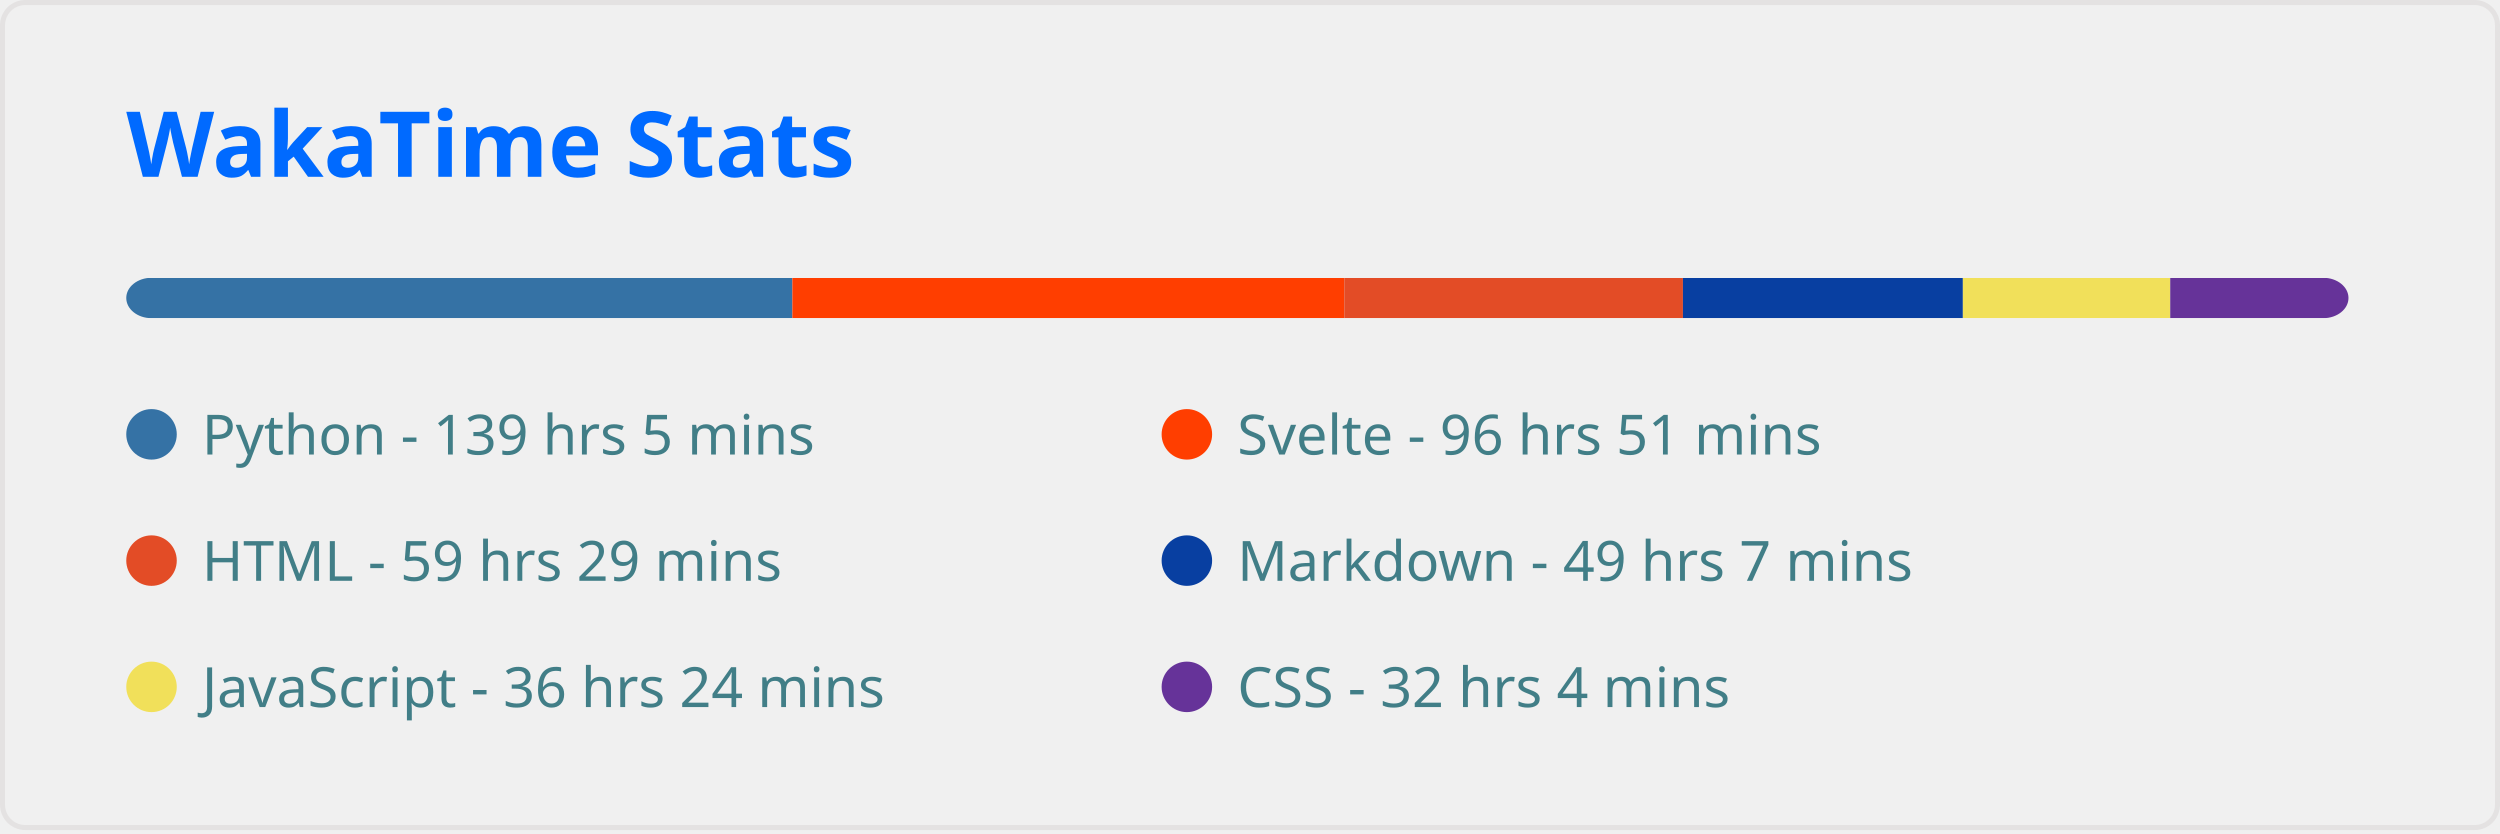
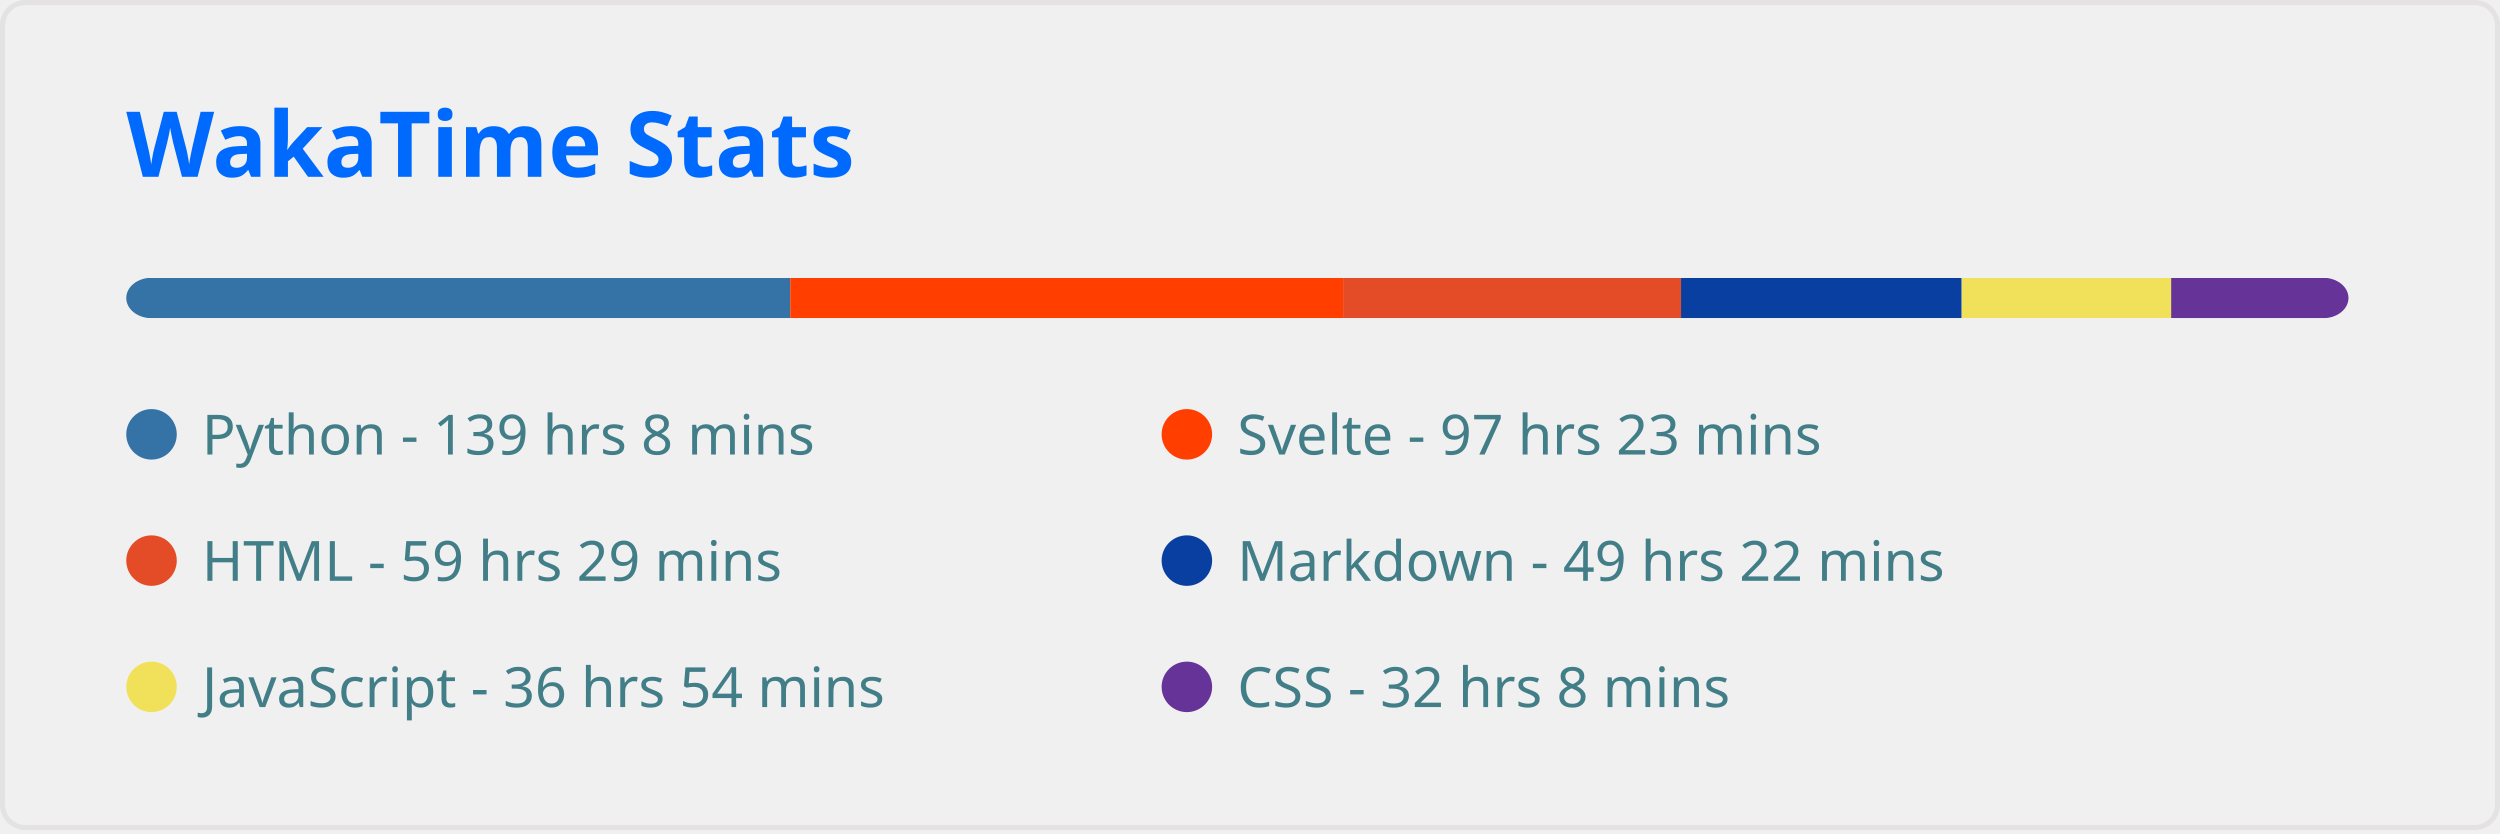
<svg xmlns="http://www.w3.org/2000/svg" width="495" height="165" viewBox="0 0 495 165" fill="none" role="img" aria-labelledby="descId">
  <style>
          .header {
            font: 600 18px 'Segoe UI', Ubuntu, Sans-Serif;
            fill: #006AFF;
            animation: fadeInAnimation 0.8s ease-in-out forwards;
          }
          @supports(-moz-appearance: auto) {
            /* Selector detects Firefox */
            .header { font-size: 15.5px; }
          }
          
    
    .stat {
      font: 600 14px 'Segoe UI', Ubuntu, "Helvetica Neue", Sans-Serif; fill: #417E87;
    }
    @supports(-moz-appearance: auto) {
      /* Selector detects Firefox */
      .stat { font-size:12px; }
    }
    .stagger {
      opacity: 0;
      animation: fadeInAnimation 0.3s ease-in-out forwards;
    }
    .not_bold { font-weight: 400 }
    .bold { font-weight: 700 }
  
    @keyframes slideInAnimation {
      from {
        width: 0;
      }
      to {
        width: calc(100%-100px);
      }
    }
    @keyframes growWidthAnimation {
      from {
        width: 0;
      }
      to {
        width: 100%;
      }
    }
    .lang-name { font: 400 11px 'Segoe UI', Ubuntu, Sans-Serif; fill: #417E87 }
    #rect-mask rect{
      animation: slideInAnimation 1s ease-in-out forwards;
    }
    .lang-progress{
      animation: growWidthAnimation 0.6s ease-in-out forwards;
    }
    

          
      /* Animations */
      @keyframes scaleInAnimation {
        from {
          transform: translate(-5px, 5px) scale(0);
        }
        to {
          transform: translate(-5px, 5px) scale(1);
        }
      }
      @keyframes fadeInAnimation {
        from {
          opacity: 0;
        }
        to {
          opacity: 1;
        }
      }
    
          
        </style>
  <rect data-testid="card-bg" x="0.5" y="0.5" rx="4.5" height="99%" stroke="#e4e2e2" width="494" fill="#ffffff00" stroke-opacity="1" />
  <g data-testid="card-title" transform="translate(25, 35)">
    <g transform="translate(0, 0)">
      <text x="0" y="0" class="header" data-testid="header">WakaTime Stats</text>
    </g>
  </g>
  <g data-testid="main-card-body" transform="translate(0, 55)">
    <svg x="0" y="0" width="100%">
      <mask id="rect-mask">
        <rect x="25" y="0" width="440" height="8" fill="white" rx="5" />
      </mask>
-       <rect mask="url(#rect-mask)" data-testid="lang-progress" x="0" y="0" width="156.891" height="8" fill="#3572A5" />
-       <rect mask="url(#rect-mask)" data-testid="lang-progress" x="156.891" y="0" width="109.275" height="8" fill="#ff3e00" />
-       <rect mask="url(#rect-mask)" data-testid="lang-progress" x="266.166" y="0" width="67.053" height="8" fill="#e34c26" />
-       <rect mask="url(#rect-mask)" data-testid="lang-progress" x="333.219" y="0" width="55.428" height="8" fill="#083fa1" />
-       <rect mask="url(#rect-mask)" data-testid="lang-progress" x="388.647" y="0" width="41.059" height="8" fill="#f1e05a" />
-       <rect mask="url(#rect-mask)" data-testid="lang-progress" x="429.707" y="0" width="36.177" height="8" fill="#663399" />
+       <rect mask="url(#rect-mask)" data-testid="lang-progress" x="0" y="0" width="156.472" height="8" fill="#3572A5" />
+       <rect mask="url(#rect-mask)" data-testid="lang-progress" x="156.472" y="0" width="109.461" height="8" fill="#ff3e00" />
+       <rect mask="url(#rect-mask)" data-testid="lang-progress" x="265.933" y="0" width="66.913" height="8" fill="#e34c26" />
+       <rect mask="url(#rect-mask)" data-testid="lang-progress" x="332.847" y="0" width="55.568" height="8" fill="#083fa1" />
+       <rect mask="url(#rect-mask)" data-testid="lang-progress" x="388.414" y="0" width="41.478" height="8" fill="#f1e05a" />
+       <rect mask="url(#rect-mask)" data-testid="lang-progress" x="429.892" y="0" width="36.13" height="8" fill="#663399" />
      <g transform="translate(25, 25)">
        <circle cx="5" cy="6" r="5" fill="#3572A5" />
        <text data-testid="lang-name" x="15" y="10" class="lang-name">
-         Python - 139 hrs 5 mins
+         Python - 139 hrs 8 mins
      </text>
      </g>
      <g transform="translate(230, 25)">
        <circle cx="5" cy="6" r="5" fill="#ff3e00" />
        <text data-testid="lang-name" x="15" y="10" class="lang-name">
-         Svelte - 96 hrs 51 mins
+         Svelte - 97 hrs 23 mins
      </text>
      </g>
      <g transform="translate(25, 50)">
        <circle cx="5" cy="6" r="5" fill="#e34c26" />
        <text data-testid="lang-name" x="15" y="10" class="lang-name">
        HTML - 59 hrs 29 mins
      </text>
      </g>
      <g transform="translate(230, 50)">
        <circle cx="5" cy="6" r="5" fill="#083fa1" />
        <text data-testid="lang-name" x="15" y="10" class="lang-name">
-         Markdown - 49 hrs 7 mins
+         Markdown - 49 hrs 22 mins
      </text>
      </g>
      <g transform="translate(25, 75)">
        <circle cx="5" cy="6" r="5" fill="#f1e05a" />
        <text data-testid="lang-name" x="15" y="10" class="lang-name">
-         JavaScript - 36 hrs 24 mins
+         JavaScript - 36 hrs 54 mins
      </text>
      </g>
      <g transform="translate(230, 75)">
        <circle cx="5" cy="6" r="5" fill="#663399" />
        <text data-testid="lang-name" x="15" y="10" class="lang-name">
-         CSS - 32 hrs 4 mins
+         CSS - 32 hrs 8 mins
      </text>
      </g>
    </svg>
  </g>
</svg>
